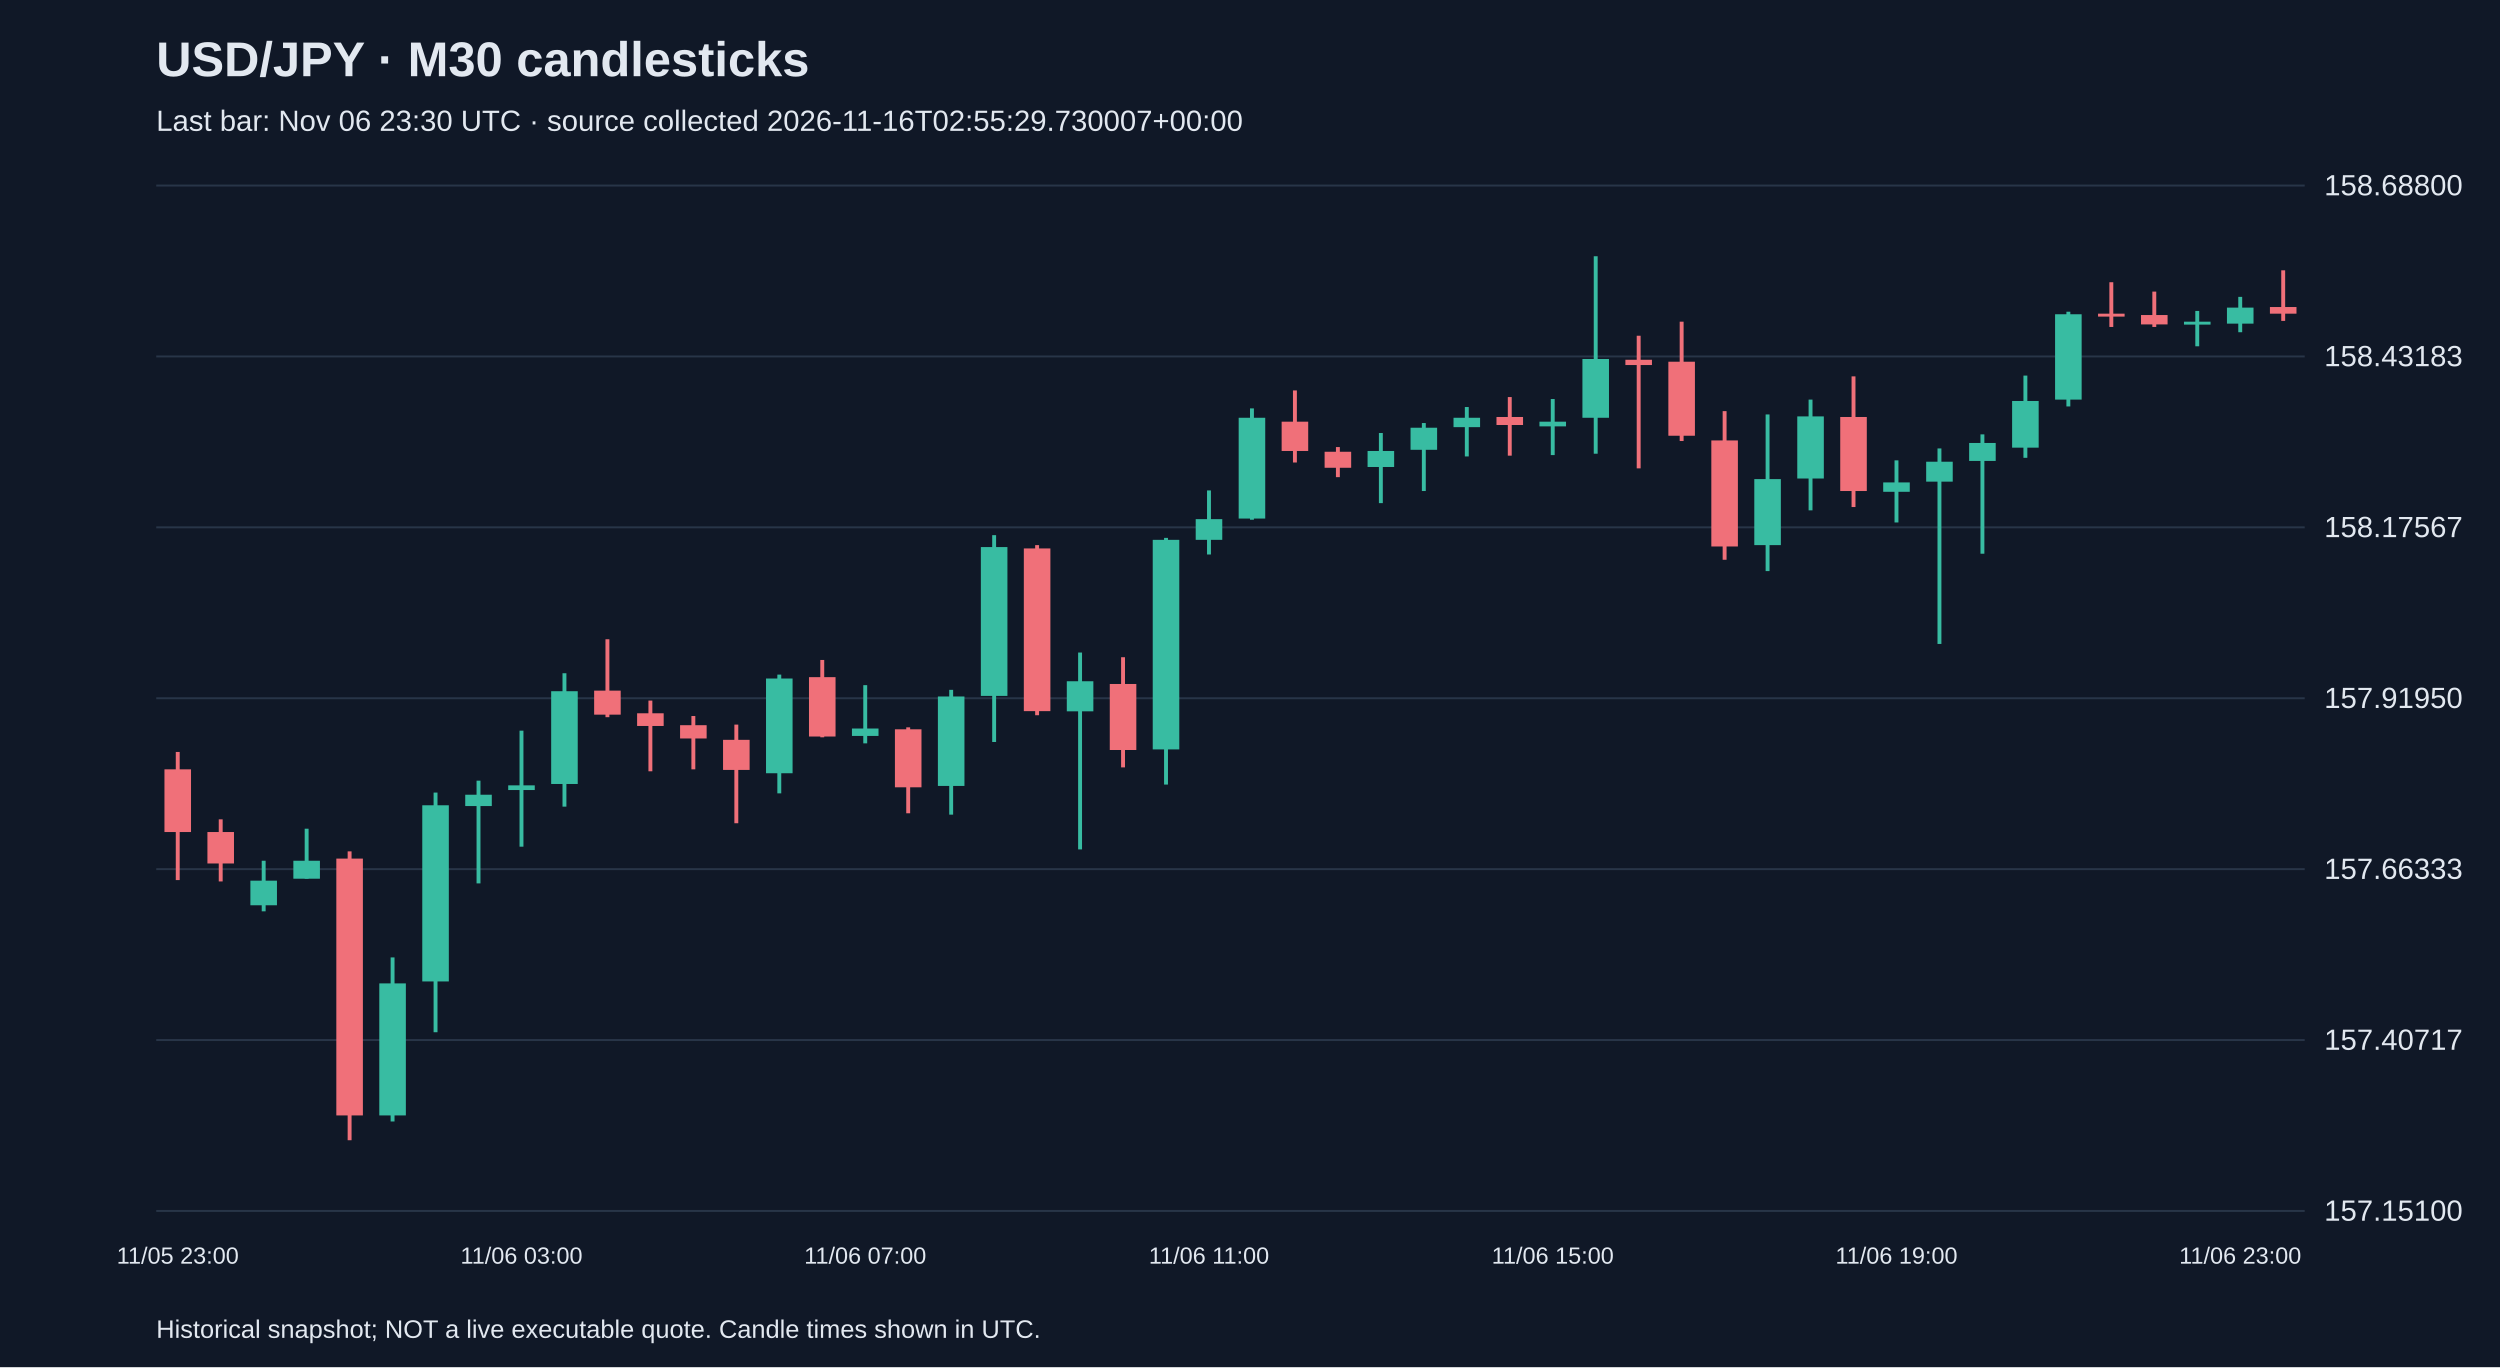
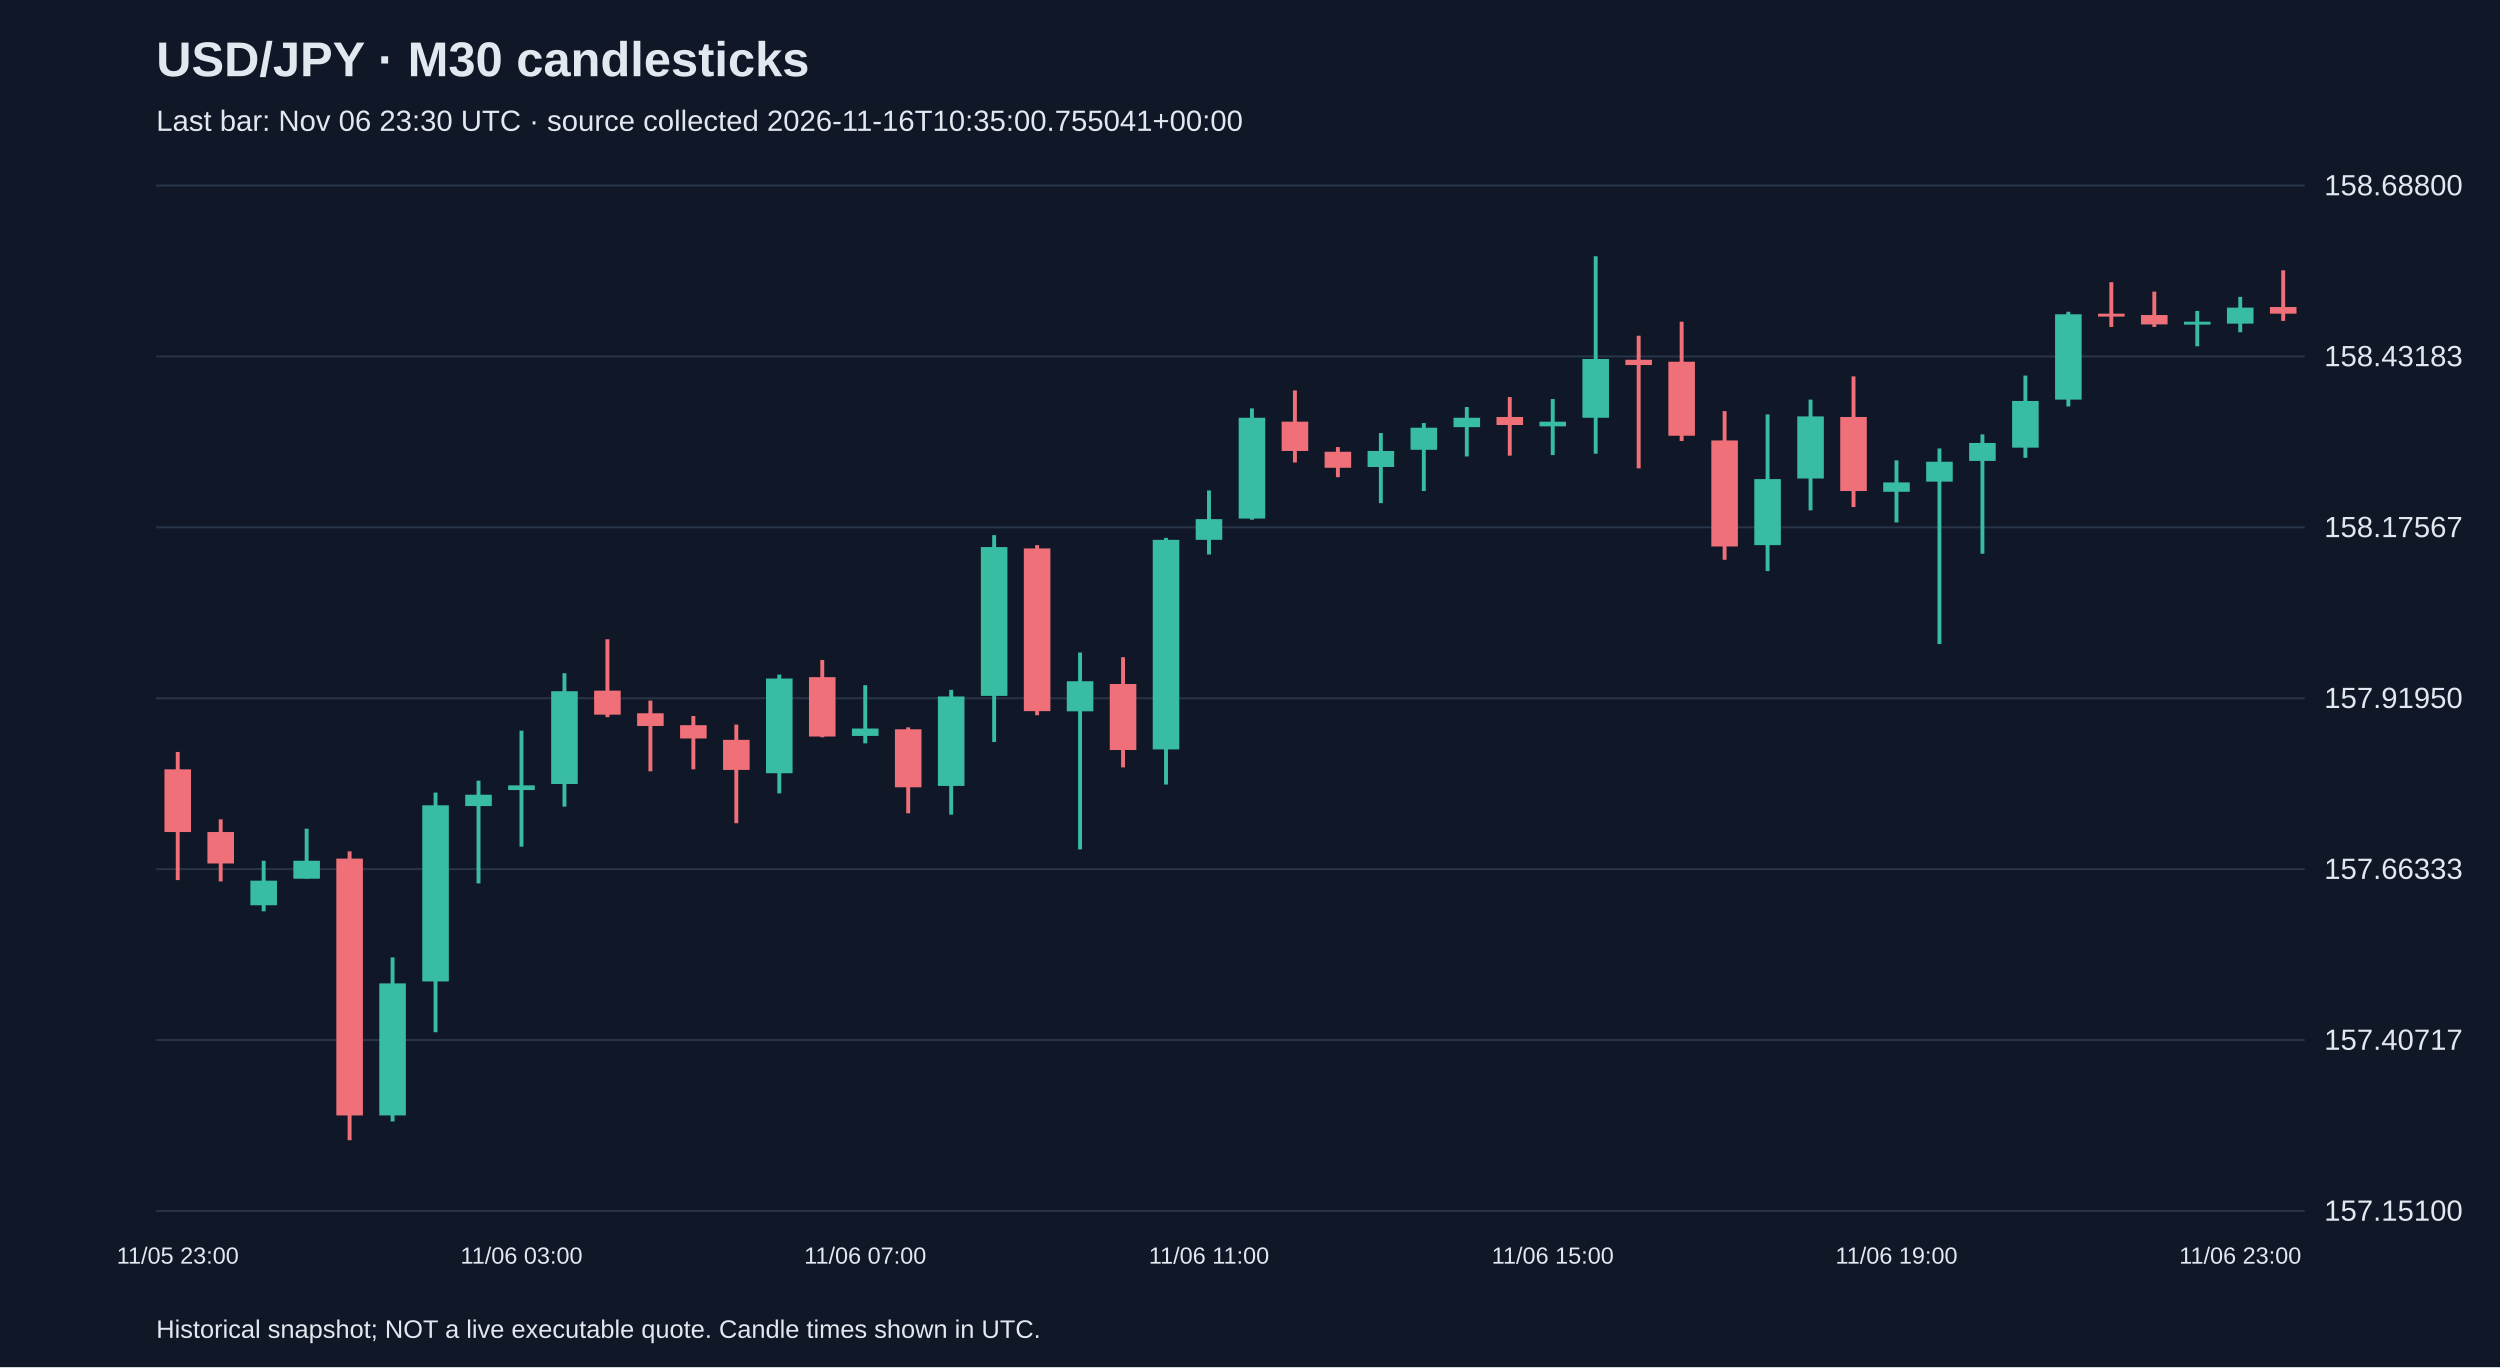
<svg xmlns="http://www.w3.org/2000/svg" viewBox="0 0 1280 700">
  <rect width="100%" height="100%" fill="#101827" />
  <style>text{font-family:Arial,sans-serif;fill:#e2e8f0}</style>
  <text x="80" y="39" font-size="25" font-weight="bold">USD/JPY · M30 candlesticks</text>
-   <text x="80" y="67" font-size="15" fill="#a6b1c5">Last bar: Nov 06 23:30 UTC · source collected 2026-11-16T02:55:29.730007+00:00</text>
+   <text x="80" y="67" font-size="15" fill="#a6b1c5">Last bar: Nov 06 23:30 UTC · source collected 2026-11-16T10:35:00.755041+00:00</text>
  <line x1="80" y1="620.0" x2="1180" y2="620.0" stroke="#283548" />
  <text x="1190" y="625.0" font-size="15">157.15100</text>
  <line x1="80" y1="532.5" x2="1180" y2="532.5" stroke="#283548" />
  <text x="1190" y="537.5" font-size="15">157.40717</text>
  <line x1="80" y1="445.0" x2="1180" y2="445.0" stroke="#283548" />
  <text x="1190" y="450.0" font-size="15">157.66333</text>
  <line x1="80" y1="357.5" x2="1180" y2="357.5" stroke="#283548" />
  <text x="1190" y="362.5" font-size="15">157.91950</text>
  <line x1="80" y1="270.0" x2="1180" y2="270.0" stroke="#283548" />
  <text x="1190" y="275.0" font-size="15">158.17567</text>
  <line x1="80" y1="182.5" x2="1180" y2="182.5" stroke="#283548" />
  <text x="1190" y="187.5" font-size="15">158.43183</text>
  <line x1="80" y1="95.0" x2="1180" y2="95.0" stroke="#283548" />
  <text x="1190" y="100.0" font-size="15">158.68800</text>
  <line x1="91.0" y1="385.0" x2="91.0" y2="450.6" stroke="#f07079" stroke-width="2" />
  <rect x="84.2" y="393.9" width="13.6" height="32.1" fill="#f07079" />
  <text x="91.0" y="647" text-anchor="middle" font-size="12">11/05 23:00</text>
  <line x1="113.0" y1="419.5" x2="113.0" y2="451.3" stroke="#f07079" stroke-width="2" />
  <rect x="106.2" y="426.0" width="13.6" height="16.1" fill="#f07079" />
  <line x1="135.0" y1="440.7" x2="135.0" y2="466.6" stroke="#38bca2" stroke-width="2" />
  <rect x="128.2" y="450.9" width="13.6" height="12.6" fill="#38bca2" />
  <line x1="157.0" y1="424.3" x2="157.0" y2="449.9" stroke="#38bca2" stroke-width="2" />
  <rect x="150.2" y="440.7" width="13.6" height="9.2" fill="#38bca2" />
  <line x1="179.0" y1="435.9" x2="179.0" y2="583.8" stroke="#f07079" stroke-width="2" />
  <rect x="172.2" y="439.6" width="13.6" height="131.5" fill="#f07079" />
  <line x1="201.0" y1="490.2" x2="201.0" y2="574.2" stroke="#38bca2" stroke-width="2" />
  <rect x="194.2" y="503.5" width="13.6" height="67.6" fill="#38bca2" />
  <line x1="223.0" y1="405.8" x2="223.0" y2="528.5" stroke="#38bca2" stroke-width="2" />
  <rect x="216.2" y="412.3" width="13.6" height="90.2" fill="#38bca2" />
  <line x1="245.0" y1="399.7" x2="245.0" y2="452.3" stroke="#38bca2" stroke-width="2" />
  <rect x="238.2" y="406.9" width="13.6" height="5.8" fill="#38bca2" />
  <line x1="267.0" y1="374.1" x2="267.0" y2="433.5" stroke="#38bca2" stroke-width="2" />
  <rect x="260.2" y="402.1" width="13.6" height="2.4" fill="#38bca2" />
  <text x="267.0" y="647" text-anchor="middle" font-size="12">11/06 03:00</text>
  <line x1="289.0" y1="344.7" x2="289.0" y2="413.0" stroke="#38bca2" stroke-width="2" />
  <rect x="282.2" y="353.9" width="13.6" height="47.5" fill="#38bca2" />
  <line x1="311.0" y1="327.3" x2="311.0" y2="367.2" stroke="#f07079" stroke-width="2" />
  <rect x="304.2" y="353.6" width="13.6" height="12.3" fill="#f07079" />
  <line x1="333.0" y1="358.7" x2="333.0" y2="394.9" stroke="#f07079" stroke-width="2" />
  <rect x="326.2" y="365.2" width="13.6" height="6.5" fill="#f07079" />
  <line x1="355.0" y1="366.6" x2="355.0" y2="393.9" stroke="#f07079" stroke-width="2" />
  <rect x="348.2" y="371.3" width="13.6" height="6.8" fill="#f07079" />
  <line x1="377.0" y1="371.0" x2="377.0" y2="421.5" stroke="#f07079" stroke-width="2" />
  <rect x="370.2" y="378.8" width="13.6" height="15.4" fill="#f07079" />
  <line x1="399.0" y1="345.4" x2="399.0" y2="406.2" stroke="#38bca2" stroke-width="2" />
  <rect x="392.2" y="347.4" width="13.6" height="48.5" fill="#38bca2" />
  <line x1="421.0" y1="337.9" x2="421.0" y2="377.5" stroke="#f07079" stroke-width="2" />
  <rect x="414.2" y="346.7" width="13.6" height="30.4" fill="#f07079" />
  <line x1="443.0" y1="350.8" x2="443.0" y2="380.6" stroke="#38bca2" stroke-width="2" />
  <rect x="436.2" y="373.0" width="13.6" height="3.8" fill="#38bca2" />
  <text x="443.0" y="647" text-anchor="middle" font-size="12">11/06 07:00</text>
  <line x1="465.0" y1="372.4" x2="465.0" y2="416.4" stroke="#f07079" stroke-width="2" />
  <rect x="458.2" y="373.4" width="13.6" height="29.7" fill="#f07079" />
  <line x1="487.0" y1="353.2" x2="487.0" y2="417.1" stroke="#38bca2" stroke-width="2" />
  <rect x="480.2" y="356.6" width="13.6" height="45.8" fill="#38bca2" />
  <line x1="509.0" y1="274.0" x2="509.0" y2="379.9" stroke="#38bca2" stroke-width="2" />
  <rect x="502.2" y="280.1" width="13.6" height="76.2" fill="#38bca2" />
  <line x1="531.0" y1="279.1" x2="531.0" y2="366.2" stroke="#f07079" stroke-width="2" />
  <rect x="524.2" y="280.8" width="13.6" height="83.3" fill="#f07079" />
  <line x1="553.0" y1="334.1" x2="553.0" y2="434.9" stroke="#38bca2" stroke-width="2" />
  <rect x="546.2" y="348.8" width="13.6" height="15.4" fill="#38bca2" />
  <line x1="575.0" y1="336.5" x2="575.0" y2="392.9" stroke="#f07079" stroke-width="2" />
  <rect x="568.2" y="350.2" width="13.6" height="33.8" fill="#f07079" />
  <line x1="597.0" y1="275.4" x2="597.0" y2="401.7" stroke="#38bca2" stroke-width="2" />
  <rect x="590.2" y="276.4" width="13.6" height="107.3" fill="#38bca2" />
  <line x1="619.0" y1="251.1" x2="619.0" y2="283.9" stroke="#38bca2" stroke-width="2" />
  <rect x="612.2" y="265.8" width="13.6" height="10.6" fill="#38bca2" />
  <text x="619.0" y="647" text-anchor="middle" font-size="12">11/06 11:00</text>
  <line x1="641.0" y1="209.1" x2="641.0" y2="266.1" stroke="#38bca2" stroke-width="2" />
  <rect x="634.2" y="213.9" width="13.6" height="51.6" fill="#38bca2" />
  <line x1="663.0" y1="199.9" x2="663.0" y2="236.8" stroke="#f07079" stroke-width="2" />
  <rect x="656.2" y="215.9" width="13.6" height="15.0" fill="#f07079" />
  <line x1="685.0" y1="228.9" x2="685.0" y2="244.3" stroke="#f07079" stroke-width="2" />
  <rect x="678.2" y="231.3" width="13.6" height="8.2" fill="#f07079" />
  <line x1="707.0" y1="221.7" x2="707.0" y2="257.6" stroke="#38bca2" stroke-width="2" />
  <rect x="700.2" y="230.9" width="13.6" height="8.2" fill="#38bca2" />
  <line x1="729.0" y1="216.6" x2="729.0" y2="251.4" stroke="#38bca2" stroke-width="2" />
  <rect x="722.2" y="219.0" width="13.6" height="11.3" fill="#38bca2" />
  <line x1="751.0" y1="208.4" x2="751.0" y2="233.7" stroke="#38bca2" stroke-width="2" />
  <rect x="744.2" y="213.9" width="13.6" height="4.8" fill="#38bca2" />
  <line x1="773.0" y1="203.3" x2="773.0" y2="233.3" stroke="#f07079" stroke-width="2" />
  <rect x="766.2" y="213.5" width="13.6" height="4.1" fill="#f07079" />
  <line x1="795.0" y1="204.3" x2="795.0" y2="233.0" stroke="#38bca2" stroke-width="2" />
  <rect x="788.2" y="215.9" width="13.6" height="2.4" fill="#38bca2" />
  <text x="795.0" y="647" text-anchor="middle" font-size="12">11/06 15:00</text>
  <line x1="817.0" y1="131.2" x2="817.0" y2="232.3" stroke="#38bca2" stroke-width="2" />
  <rect x="810.2" y="183.8" width="13.6" height="30.1" fill="#38bca2" />
  <line x1="839.0" y1="171.9" x2="839.0" y2="239.8" stroke="#f07079" stroke-width="2" />
  <rect x="832.2" y="184.2" width="13.6" height="2.7" fill="#f07079" />
  <line x1="861.0" y1="164.7" x2="861.0" y2="225.8" stroke="#f07079" stroke-width="2" />
  <rect x="854.2" y="185.2" width="13.6" height="37.9" fill="#f07079" />
  <line x1="883.0" y1="210.5" x2="883.0" y2="286.6" stroke="#f07079" stroke-width="2" />
  <rect x="876.2" y="225.5" width="13.6" height="54.3" fill="#f07079" />
  <line x1="905.0" y1="212.2" x2="905.0" y2="292.4" stroke="#38bca2" stroke-width="2" />
  <rect x="898.2" y="245.3" width="13.6" height="33.8" fill="#38bca2" />
  <line x1="927.0" y1="204.6" x2="927.0" y2="261.3" stroke="#38bca2" stroke-width="2" />
  <rect x="920.2" y="213.2" width="13.6" height="31.8" fill="#38bca2" />
  <line x1="949.0" y1="192.7" x2="949.0" y2="259.6" stroke="#f07079" stroke-width="2" />
  <rect x="942.2" y="213.5" width="13.6" height="37.9" fill="#f07079" />
  <line x1="971.0" y1="235.7" x2="971.0" y2="267.5" stroke="#38bca2" stroke-width="2" />
  <rect x="964.2" y="247.0" width="13.6" height="4.8" fill="#38bca2" />
  <text x="971.0" y="647" text-anchor="middle" font-size="12">11/06 19:00</text>
  <line x1="993.0" y1="229.6" x2="993.0" y2="329.7" stroke="#38bca2" stroke-width="2" />
  <rect x="986.2" y="236.4" width="13.6" height="10.2" fill="#38bca2" />
  <line x1="1015.0" y1="222.4" x2="1015.0" y2="283.5" stroke="#38bca2" stroke-width="2" />
  <rect x="1008.2" y="226.8" width="13.6" height="9.2" fill="#38bca2" />
  <line x1="1037.0" y1="192.3" x2="1037.0" y2="234.4" stroke="#38bca2" stroke-width="2" />
  <rect x="1030.2" y="205.3" width="13.6" height="23.9" fill="#38bca2" />
  <line x1="1059.0" y1="159.6" x2="1059.0" y2="208.1" stroke="#38bca2" stroke-width="2" />
  <rect x="1052.2" y="160.9" width="13.6" height="43.7" fill="#38bca2" />
  <line x1="1081.0" y1="144.5" x2="1081.0" y2="167.4" stroke="#f07079" stroke-width="2" />
  <rect x="1074.2" y="160.6" width="13.6" height="1.5" fill="#f07079" />
  <line x1="1103.0" y1="149.3" x2="1103.0" y2="167.4" stroke="#f07079" stroke-width="2" />
  <rect x="1096.2" y="161.3" width="13.6" height="4.8" fill="#f07079" />
  <line x1="1125.0" y1="159.2" x2="1125.0" y2="177.3" stroke="#38bca2" stroke-width="2" />
  <rect x="1118.2" y="164.7" width="13.6" height="1.5" fill="#38bca2" />
  <line x1="1147.0" y1="152.0" x2="1147.0" y2="170.1" stroke="#38bca2" stroke-width="2" />
  <rect x="1140.2" y="157.5" width="13.6" height="8.2" fill="#38bca2" />
  <text x="1147.0" y="647" text-anchor="middle" font-size="12">11/06 23:00</text>
  <line x1="1169.0" y1="138.4" x2="1169.0" y2="164.3" stroke="#f07079" stroke-width="2" />
  <rect x="1162.2" y="157.2" width="13.6" height="3.4" fill="#f07079" />
  <text x="80" y="685" font-size="13">Historical snapshot; NOT a live executable quote. Candle times shown in UTC.</text>
</svg>
